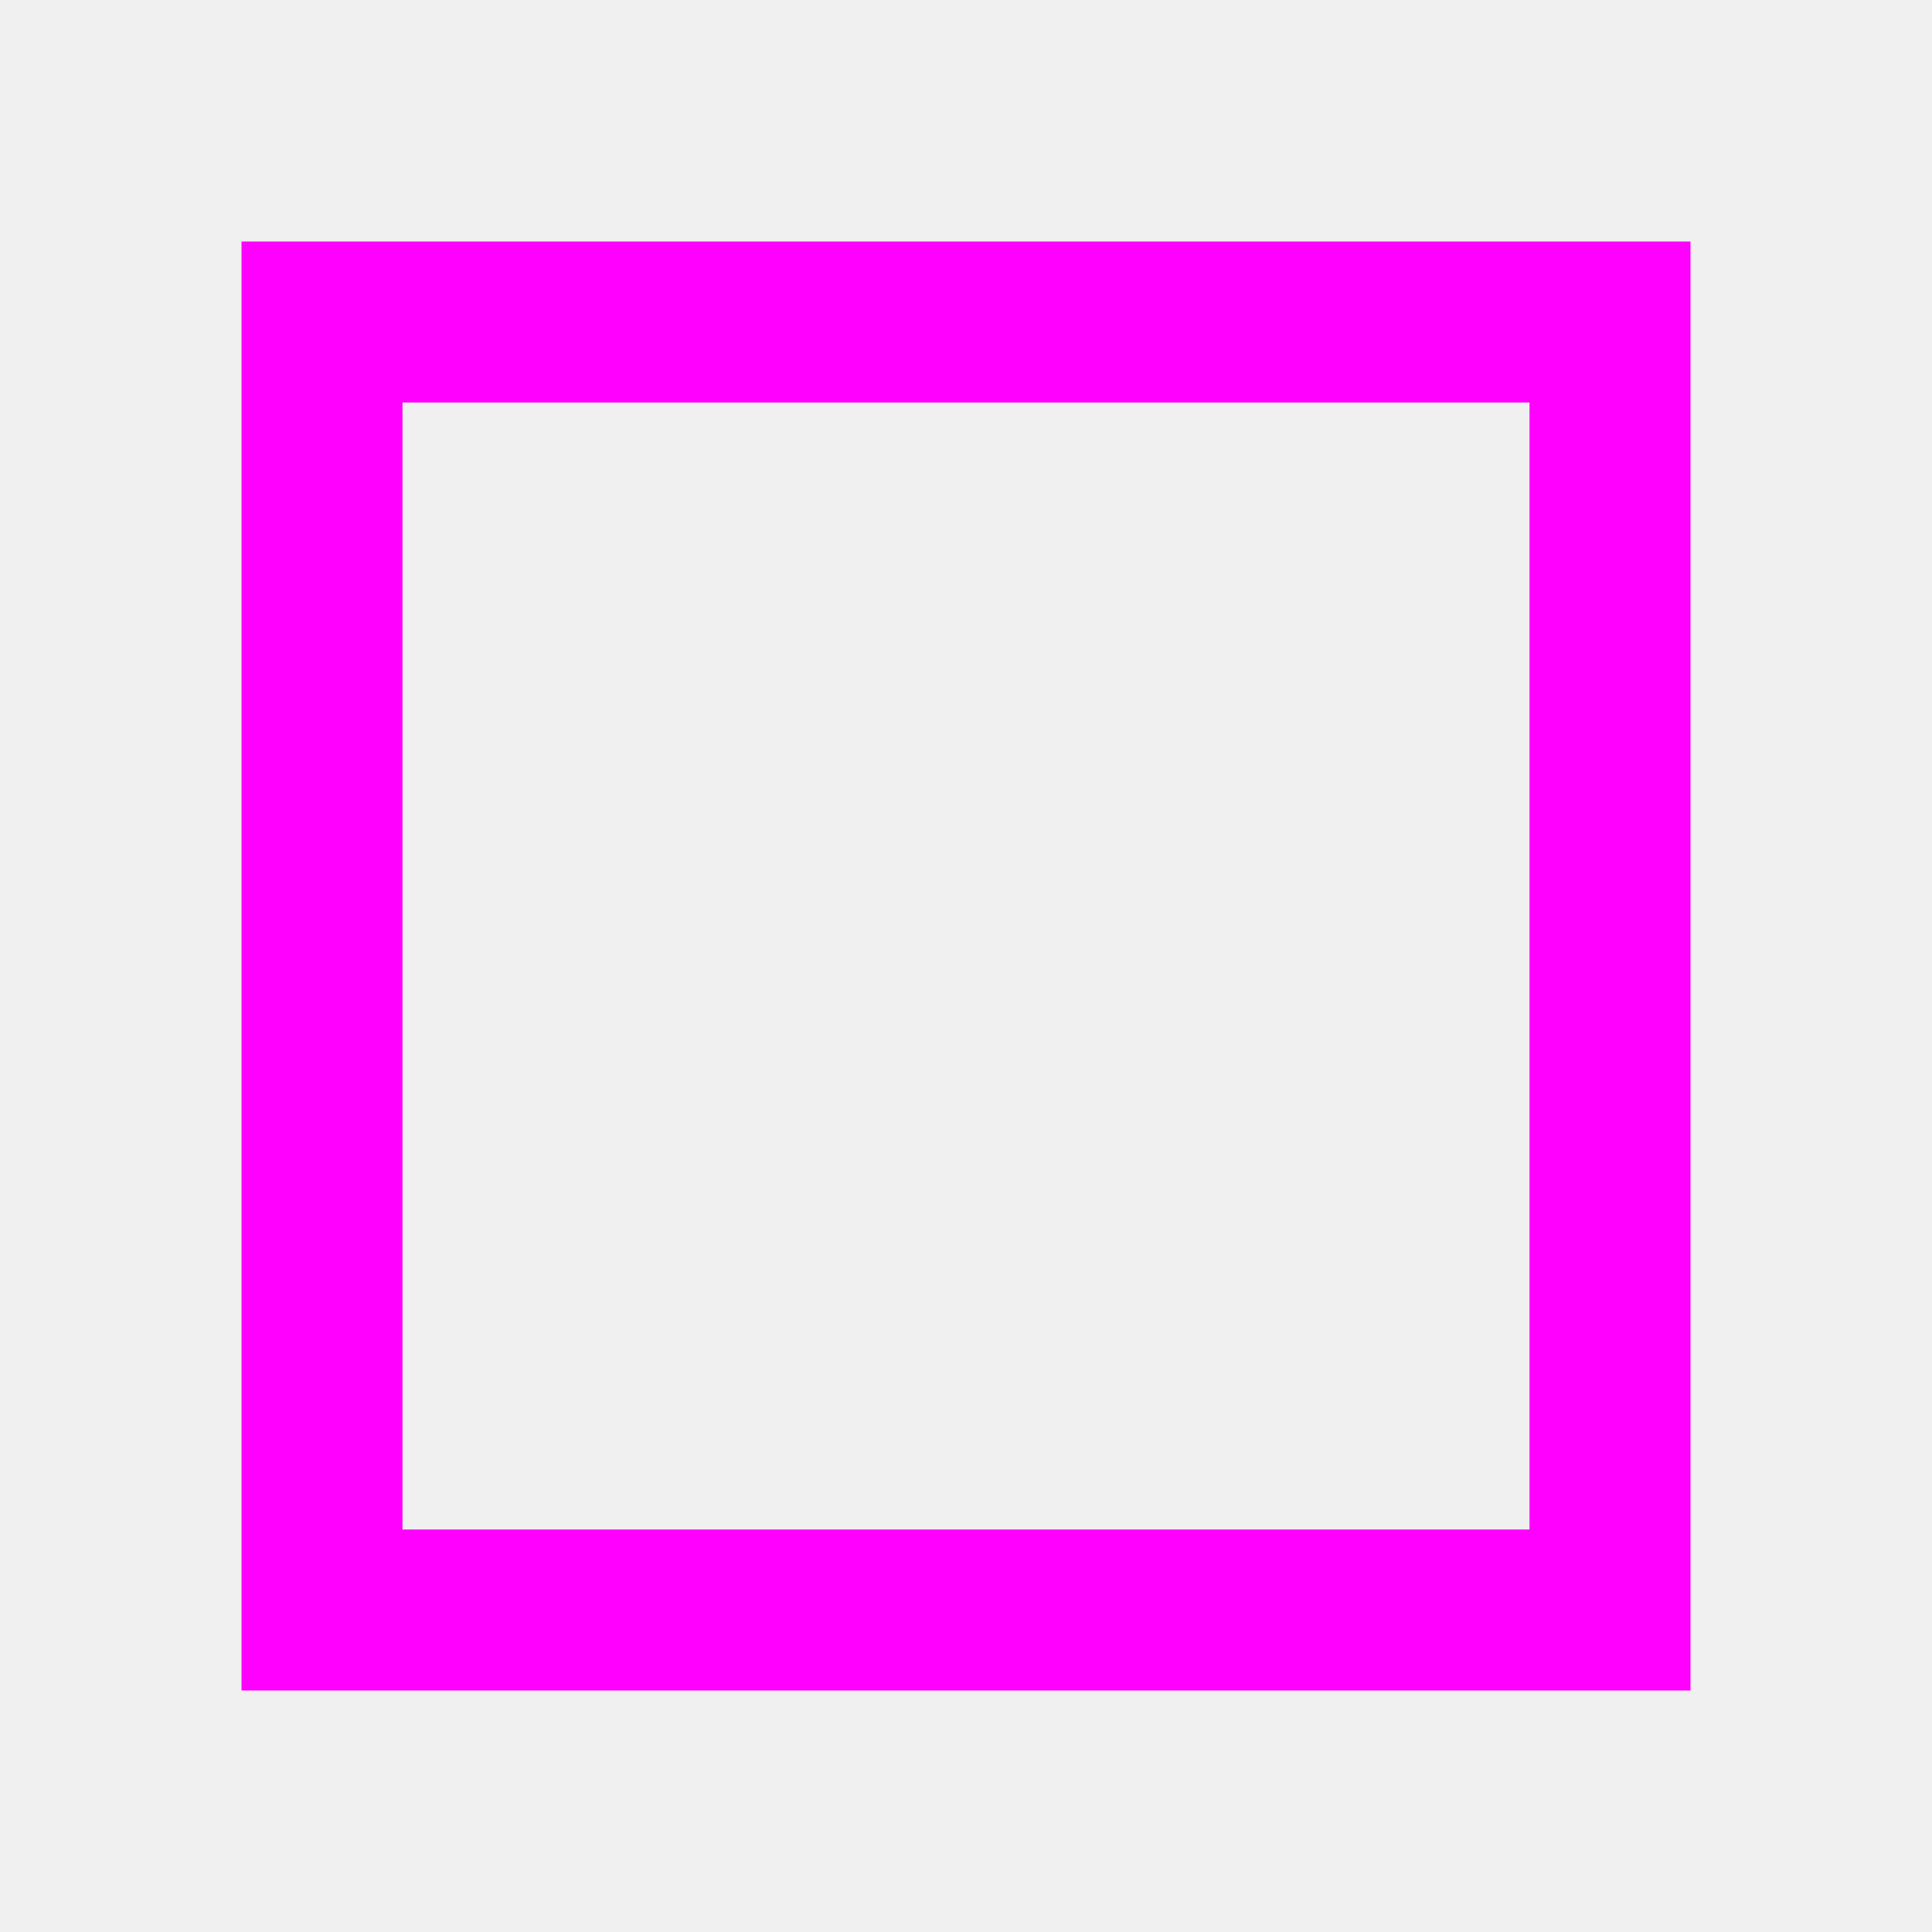
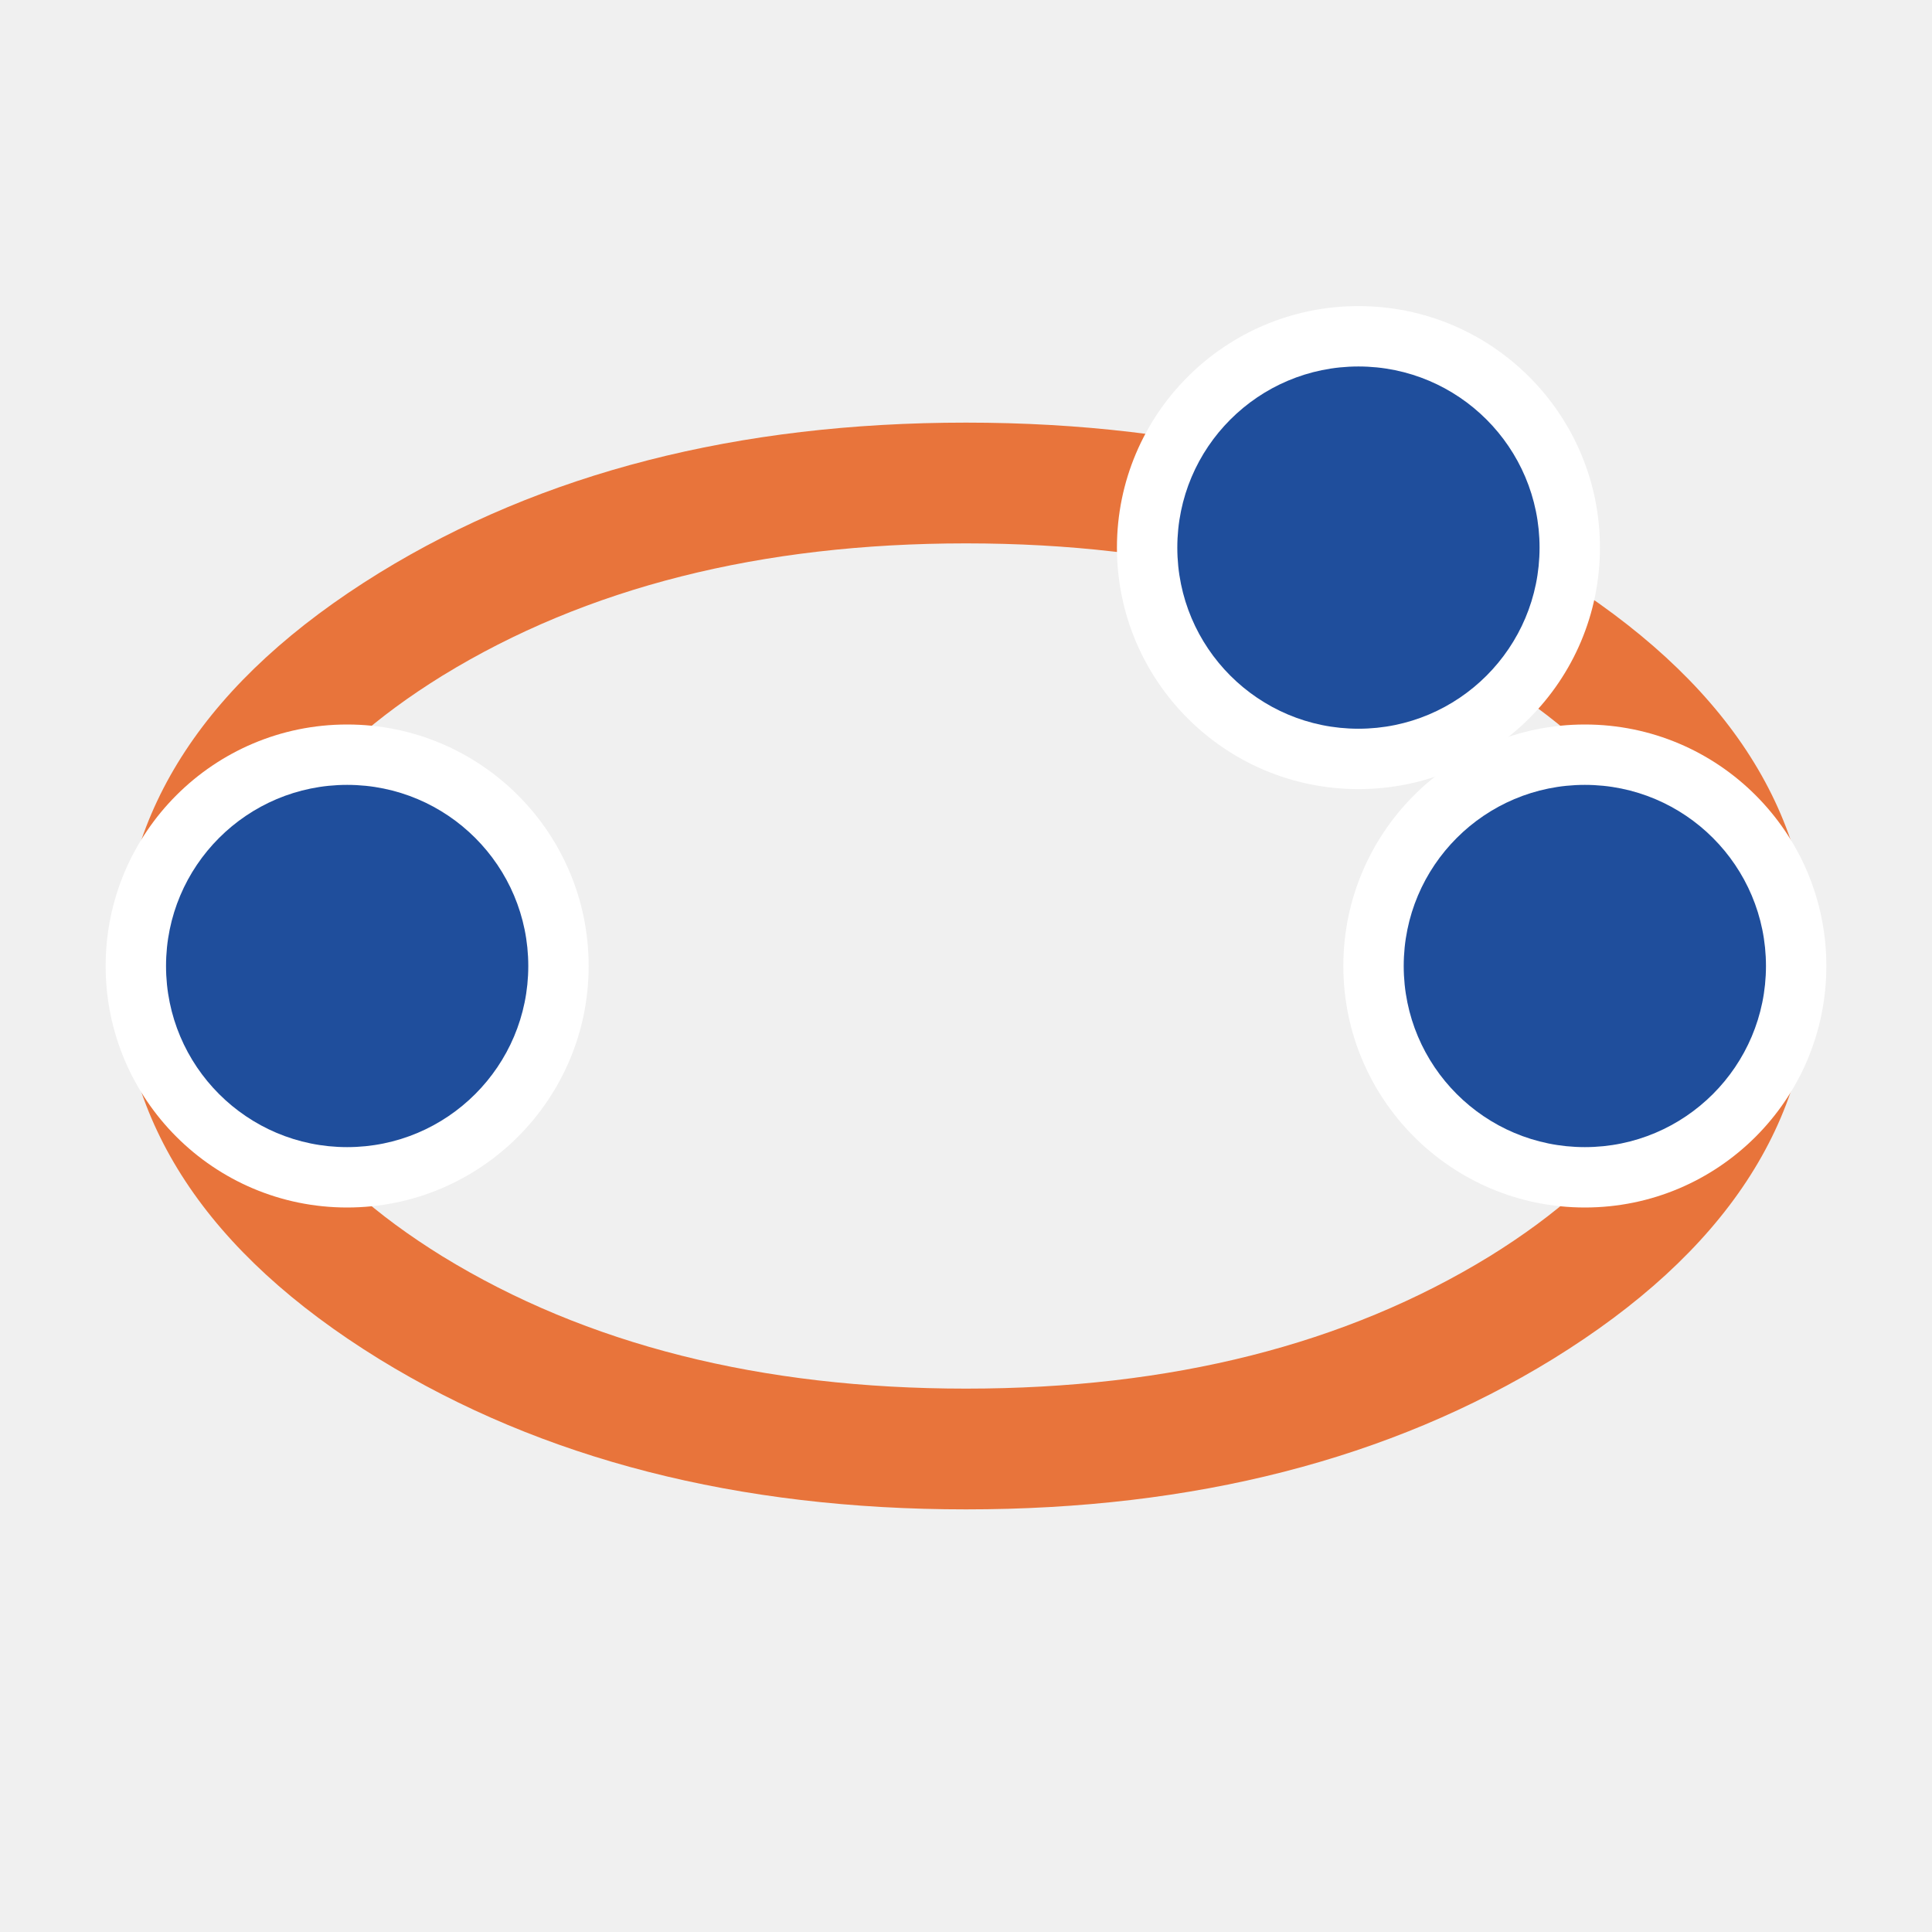
- <svg xmlns="http://www.w3.org/2000/svg" width="24" height="24" viewBox="0 0 24 24">
-   <rect x="4" y="4" width="16" height="16" fill="none" stroke="#f0f" stroke-width="2" />
+ <svg xmlns="http://www.w3.org/2000/svg" width="32" height="32" viewBox="0 0 32 32" fill="#26303a">
+   <path fill="#e8743b" d="M30,16Q30,19.87 25.72,22.51Q21.67,25 16,25Q10.33,25 6.28,22.51Q2,19.87 2,16Q2,12.13 6.28,9.49Q10.33,7 16,7Q21.67,7 25.72,9.49Q30,12.13 30,16Z M28,16Q28,13.25 24.67,11.19Q21.1,9 16,9Q10.9,9 7.33,11.19Q4,13.25 4,16Q4,18.75 7.33,20.81Q10.9,23 16,23Q21.1,23 24.67,20.81Q28,18.75 28,16Z" />
+   <path fill="#ffffff" d="M9.75,16A4 4 0 1 1 1.75,16A4 4 0 1 1 9.75,16Z" />
+   <path fill="#1f4e9c" d="M8.75,16A3 3 0 1 1 2.75,16A3 3 0 1 1 8.75,16Z" />
+   <path fill="#ffffff" d="M30.25,16A4 4 0 1 1 22.25,16A4 4 0 1 1 30.25,16Z" />
+   <path fill="#1f4e9c" d="M29.25,16A3 3 0 1 1 23.25,16A3 3 0 1 1 29.25,16Z" />
+   <path fill="#ffffff" d="M26.5,9.07A4 4 0 1 1 18.5,9.07A4 4 0 1 1 26.5,9.07Z" />
+   <path fill="#1f4e9c" d="M25.5,9.07A3 3 0 1 1 19.5,9.07A3 3 0 1 1 25.5,9.07Z" />
</svg>
